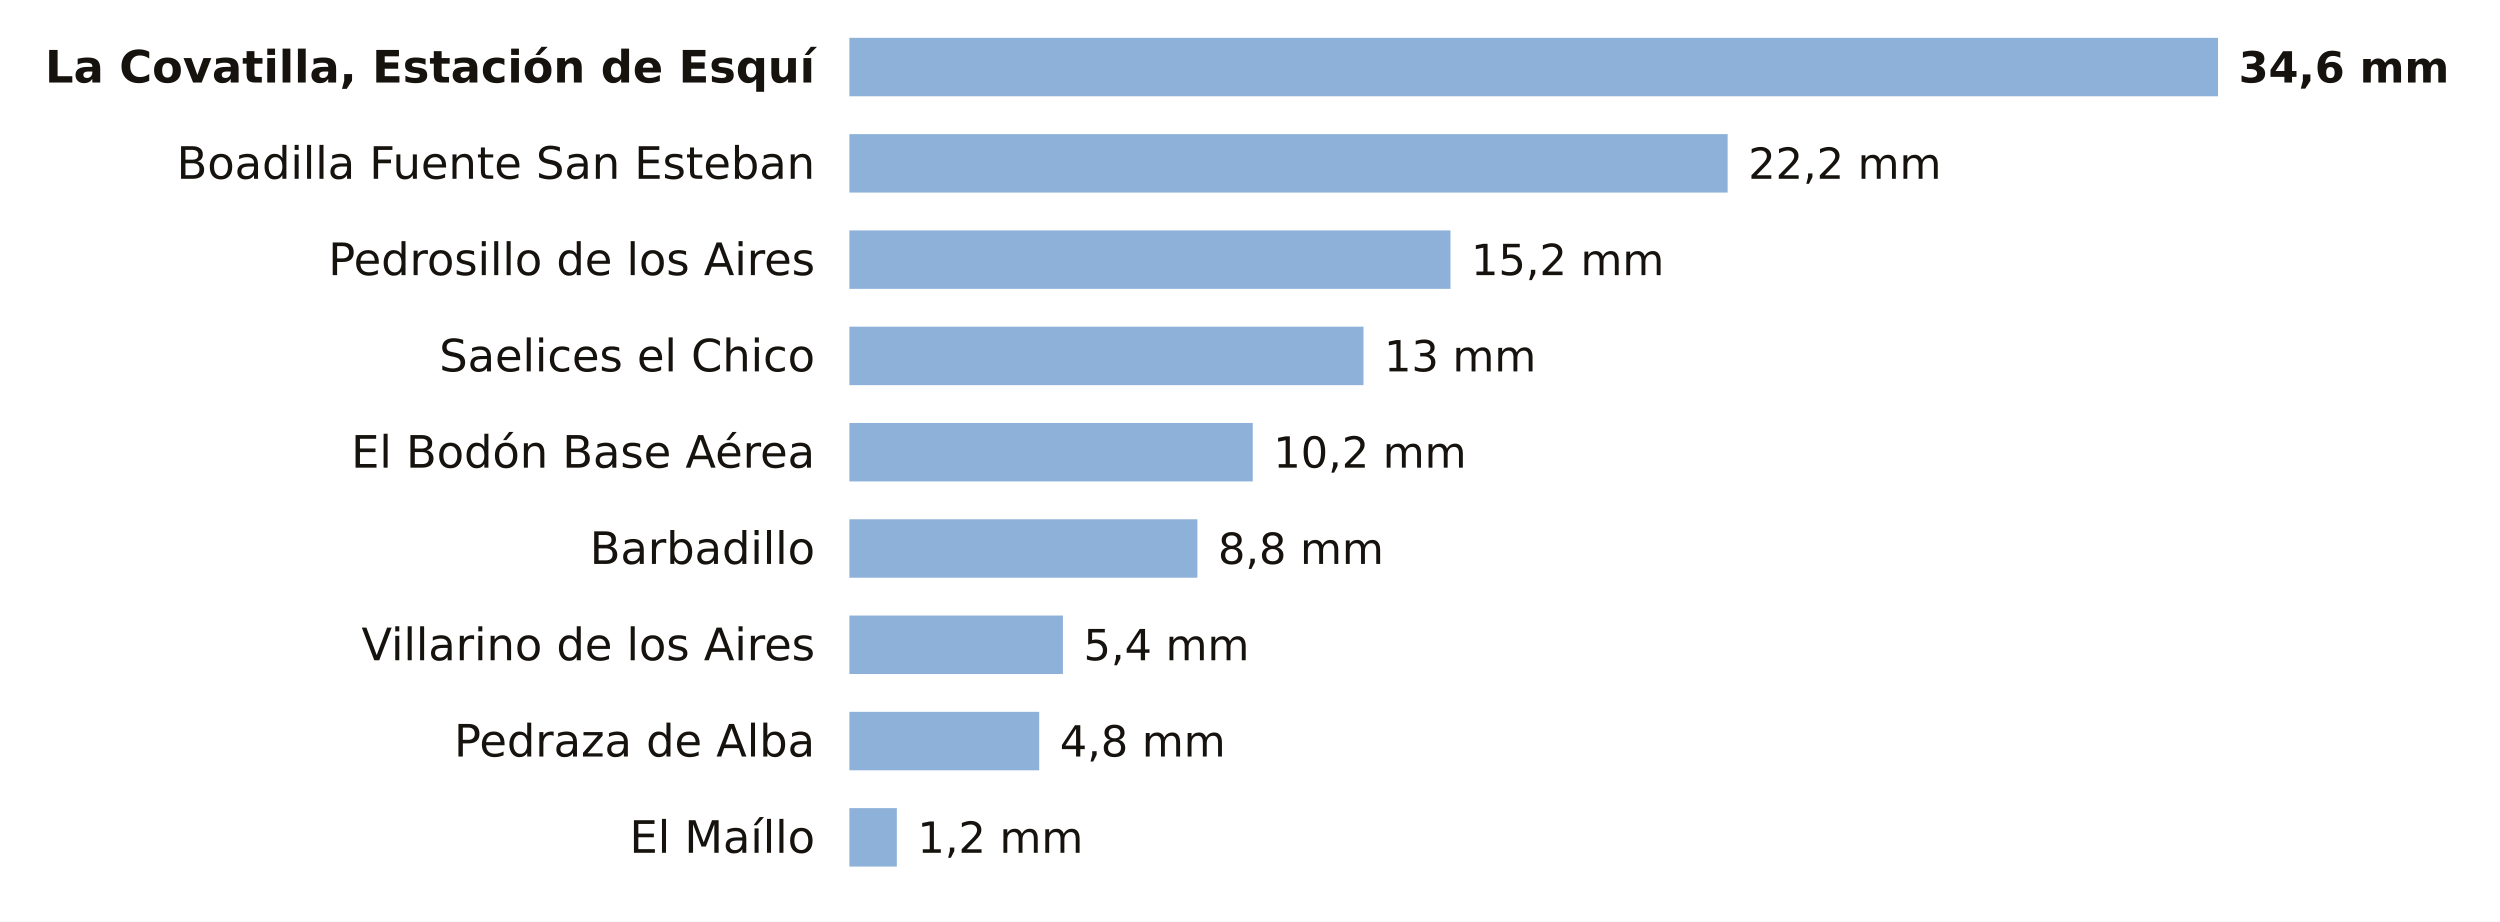
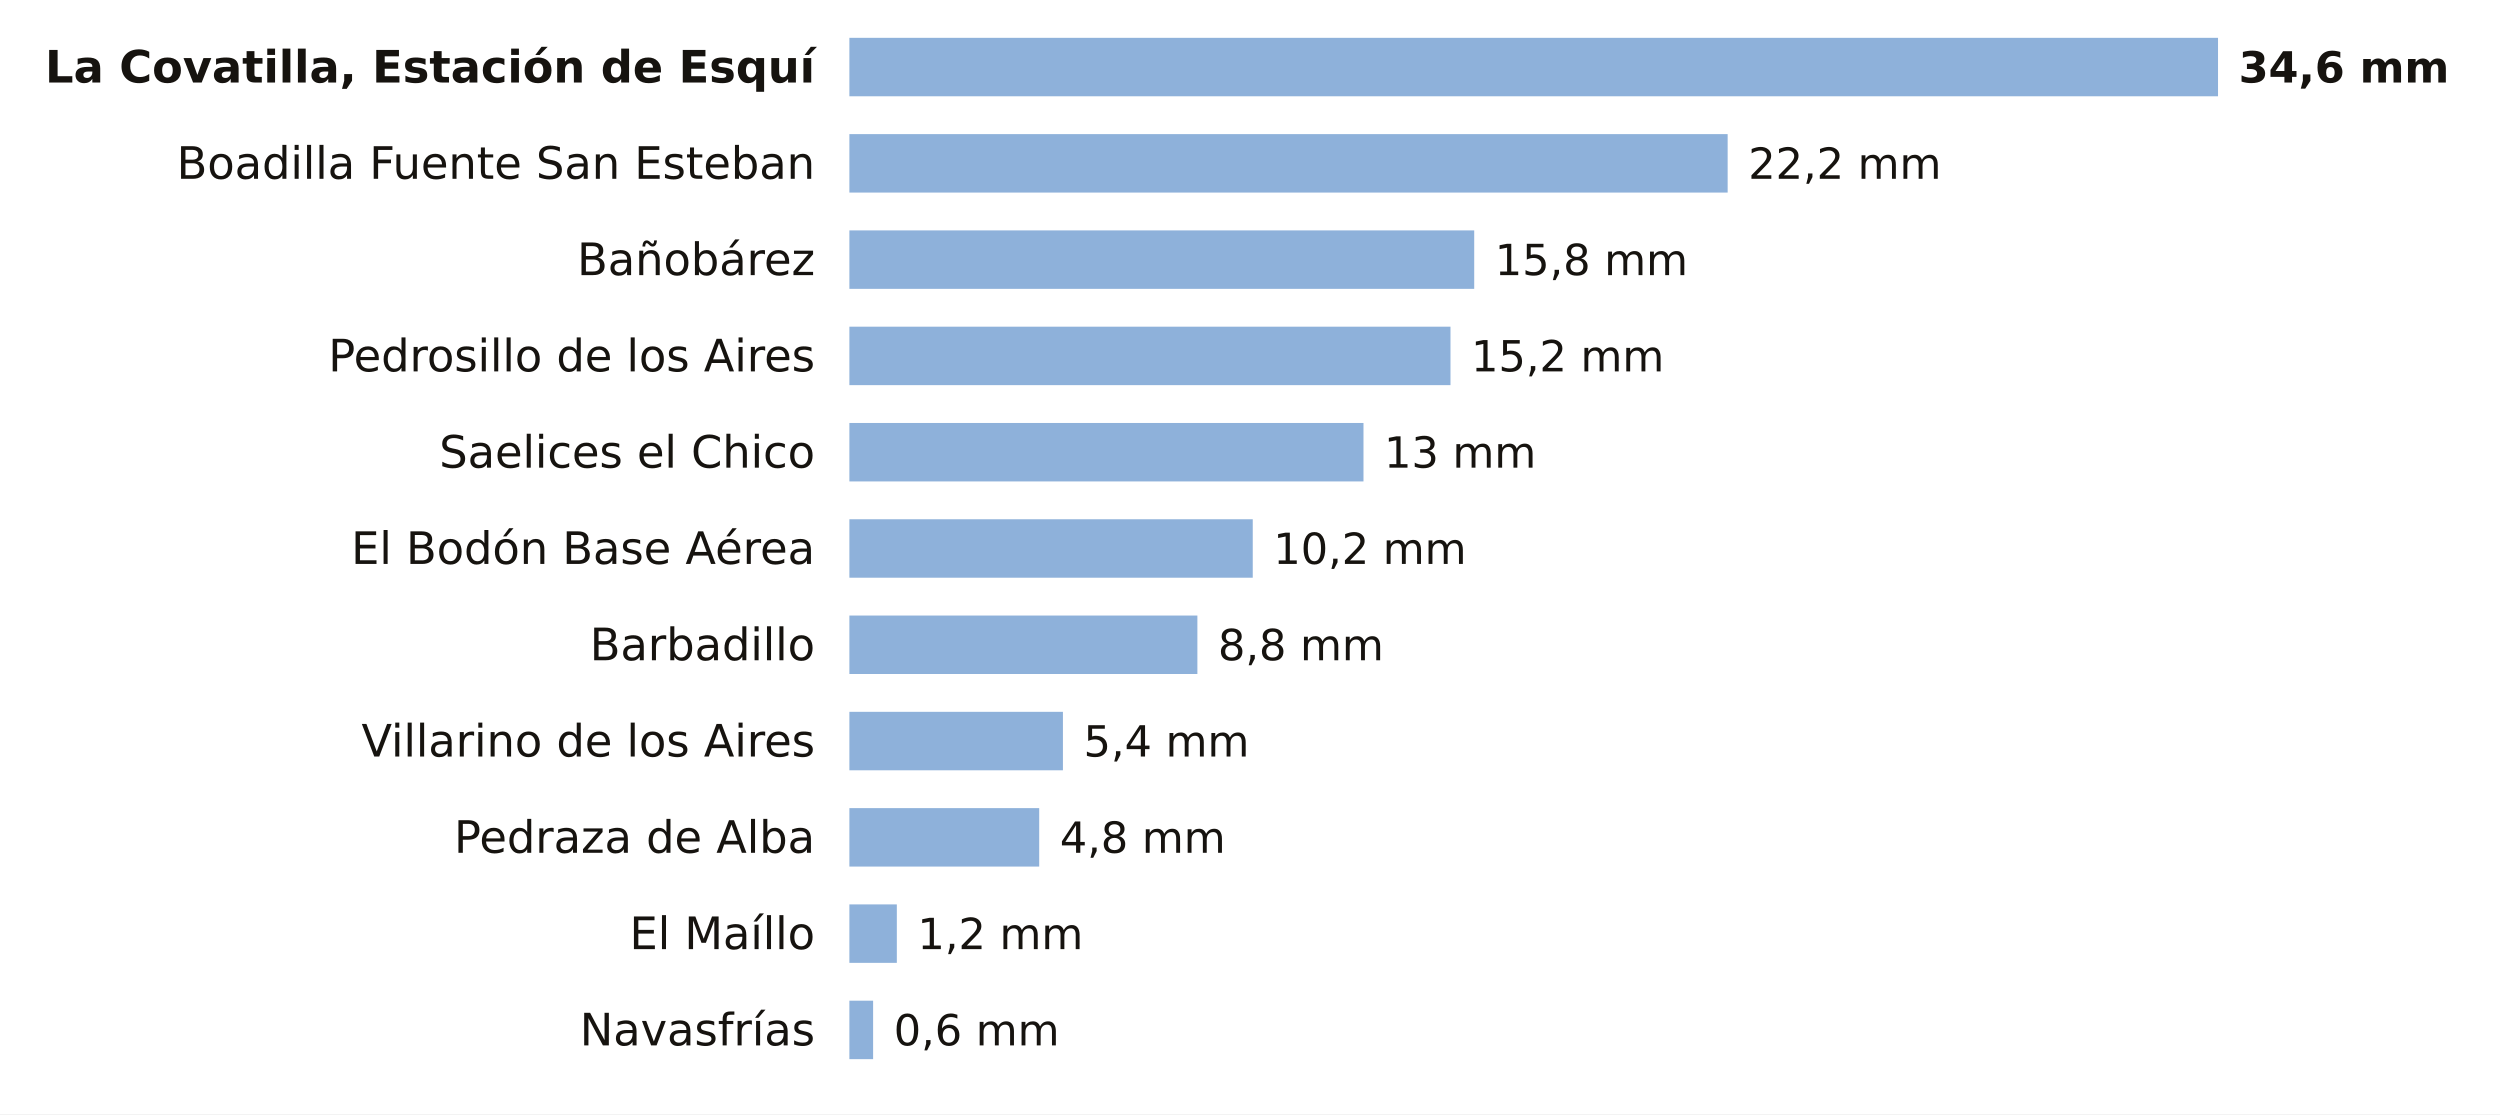
- <svg xmlns="http://www.w3.org/2000/svg" viewBox="0 0 727 268" width="727" height="268" role="img" aria-label="La lluvia de los últimos 7 días en las estaciones de AEMET de Salamanca">
-   <rect width="727" height="268" fill="#FFFFFF" />
+ <svg xmlns="http://www.w3.org/2000/svg" viewBox="0 0 727 324" width="727" height="324" role="img" aria-label="La lluvia de los últimos 7 días en las estaciones de AEMET de Salamanca">
+   <rect width="727" height="324" fill="#FFFFFF" />
  <text x="237.0" y="24.0" font-size="13" fill="#16130F" text-anchor="end" font-weight="600" font-family="Public Sans, DejaVu Sans, Arial, sans-serif">La Covatilla, Estación de Esquí</text>
  <rect x="247" y="11" width="398.0" height="17" fill="#8EB1DA" />
  <text x="651.0" y="24.0" font-size="12.5" fill="#16130F" text-anchor="start" font-weight="700" font-family="Public Sans, DejaVu Sans, Arial, sans-serif">34,6 mm</text>
  <text x="237.0" y="52.0" font-size="13" fill="#16130F" text-anchor="end" font-weight="400" font-family="Public Sans, DejaVu Sans, Arial, sans-serif">Boadilla Fuente San Esteban</text>
  <rect x="247" y="39" width="255.4" height="17" fill="#8EB1DA" />
  <text x="508.4" y="52.0" font-size="12.5" fill="#16130F" text-anchor="start" font-weight="500" font-family="Public Sans, DejaVu Sans, Arial, sans-serif">22,2 mm</text>
-   <text x="237.0" y="80.0" font-size="13" fill="#16130F" text-anchor="end" font-weight="400" font-family="Public Sans, DejaVu Sans, Arial, sans-serif">Pedrosillo de los Aires</text>
-   <rect x="247" y="67" width="174.8" height="17" fill="#8EB1DA" />
-   <text x="427.8" y="80.0" font-size="12.5" fill="#16130F" text-anchor="start" font-weight="500" font-family="Public Sans, DejaVu Sans, Arial, sans-serif">15,2 mm</text>
-   <text x="237.0" y="108.0" font-size="13" fill="#16130F" text-anchor="end" font-weight="400" font-family="Public Sans, DejaVu Sans, Arial, sans-serif">Saelices el Chico</text>
-   <rect x="247" y="95" width="149.5" height="17" fill="#8EB1DA" />
-   <text x="402.5" y="108.0" font-size="12.5" fill="#16130F" text-anchor="start" font-weight="500" font-family="Public Sans, DejaVu Sans, Arial, sans-serif">13 mm</text>
-   <text x="237.0" y="136.0" font-size="13" fill="#16130F" text-anchor="end" font-weight="400" font-family="Public Sans, DejaVu Sans, Arial, sans-serif">El Bodón Base Aérea</text>
-   <rect x="247" y="123" width="117.3" height="17" fill="#8EB1DA" />
-   <text x="370.3" y="136.0" font-size="12.5" fill="#16130F" text-anchor="start" font-weight="500" font-family="Public Sans, DejaVu Sans, Arial, sans-serif">10,2 mm</text>
-   <text x="237.0" y="164.0" font-size="13" fill="#16130F" text-anchor="end" font-weight="400" font-family="Public Sans, DejaVu Sans, Arial, sans-serif">Barbadillo</text>
-   <rect x="247" y="151" width="101.2" height="17" fill="#8EB1DA" />
-   <text x="354.2" y="164.0" font-size="12.5" fill="#16130F" text-anchor="start" font-weight="500" font-family="Public Sans, DejaVu Sans, Arial, sans-serif">8,8 mm</text>
-   <text x="237.0" y="192.0" font-size="13" fill="#16130F" text-anchor="end" font-weight="400" font-family="Public Sans, DejaVu Sans, Arial, sans-serif">Villarino de los Aires</text>
-   <rect x="247" y="179" width="62.1" height="17" fill="#8EB1DA" />
-   <text x="315.1" y="192.0" font-size="12.5" fill="#16130F" text-anchor="start" font-weight="500" font-family="Public Sans, DejaVu Sans, Arial, sans-serif">5,4 mm</text>
-   <text x="237.0" y="220.0" font-size="13" fill="#16130F" text-anchor="end" font-weight="400" font-family="Public Sans, DejaVu Sans, Arial, sans-serif">Pedraza de Alba</text>
-   <rect x="247" y="207" width="55.2" height="17" fill="#8EB1DA" />
-   <text x="308.2" y="220.0" font-size="12.5" fill="#16130F" text-anchor="start" font-weight="500" font-family="Public Sans, DejaVu Sans, Arial, sans-serif">4,8 mm</text>
-   <text x="237.0" y="248.0" font-size="13" fill="#16130F" text-anchor="end" font-weight="400" font-family="Public Sans, DejaVu Sans, Arial, sans-serif">El Maíllo</text>
-   <rect x="247" y="235" width="13.8" height="17" fill="#8EB1DA" />
-   <text x="266.8" y="248.0" font-size="12.5" fill="#16130F" text-anchor="start" font-weight="500" font-family="Public Sans, DejaVu Sans, Arial, sans-serif">1,2 mm</text>
+   <text x="237.0" y="80.0" font-size="13" fill="#16130F" text-anchor="end" font-weight="400" font-family="Public Sans, DejaVu Sans, Arial, sans-serif">Bañobárez</text>
+   <rect x="247" y="67" width="181.7" height="17" fill="#8EB1DA" />
+   <text x="434.7" y="80.0" font-size="12.5" fill="#16130F" text-anchor="start" font-weight="500" font-family="Public Sans, DejaVu Sans, Arial, sans-serif">15,8 mm</text>
+   <text x="237.0" y="108.0" font-size="13" fill="#16130F" text-anchor="end" font-weight="400" font-family="Public Sans, DejaVu Sans, Arial, sans-serif">Pedrosillo de los Aires</text>
+   <rect x="247" y="95" width="174.8" height="17" fill="#8EB1DA" />
+   <text x="427.8" y="108.0" font-size="12.5" fill="#16130F" text-anchor="start" font-weight="500" font-family="Public Sans, DejaVu Sans, Arial, sans-serif">15,2 mm</text>
+   <text x="237.0" y="136.0" font-size="13" fill="#16130F" text-anchor="end" font-weight="400" font-family="Public Sans, DejaVu Sans, Arial, sans-serif">Saelices el Chico</text>
+   <rect x="247" y="123" width="149.5" height="17" fill="#8EB1DA" />
+   <text x="402.5" y="136.0" font-size="12.5" fill="#16130F" text-anchor="start" font-weight="500" font-family="Public Sans, DejaVu Sans, Arial, sans-serif">13 mm</text>
+   <text x="237.0" y="164.0" font-size="13" fill="#16130F" text-anchor="end" font-weight="400" font-family="Public Sans, DejaVu Sans, Arial, sans-serif">El Bodón Base Aérea</text>
+   <rect x="247" y="151" width="117.3" height="17" fill="#8EB1DA" />
+   <text x="370.3" y="164.0" font-size="12.5" fill="#16130F" text-anchor="start" font-weight="500" font-family="Public Sans, DejaVu Sans, Arial, sans-serif">10,2 mm</text>
+   <text x="237.0" y="192.0" font-size="13" fill="#16130F" text-anchor="end" font-weight="400" font-family="Public Sans, DejaVu Sans, Arial, sans-serif">Barbadillo</text>
+   <rect x="247" y="179" width="101.2" height="17" fill="#8EB1DA" />
+   <text x="354.2" y="192.0" font-size="12.5" fill="#16130F" text-anchor="start" font-weight="500" font-family="Public Sans, DejaVu Sans, Arial, sans-serif">8,8 mm</text>
+   <text x="237.0" y="220.0" font-size="13" fill="#16130F" text-anchor="end" font-weight="400" font-family="Public Sans, DejaVu Sans, Arial, sans-serif">Villarino de los Aires</text>
+   <rect x="247" y="207" width="62.1" height="17" fill="#8EB1DA" />
+   <text x="315.1" y="220.0" font-size="12.5" fill="#16130F" text-anchor="start" font-weight="500" font-family="Public Sans, DejaVu Sans, Arial, sans-serif">5,4 mm</text>
+   <text x="237.0" y="248.0" font-size="13" fill="#16130F" text-anchor="end" font-weight="400" font-family="Public Sans, DejaVu Sans, Arial, sans-serif">Pedraza de Alba</text>
+   <rect x="247" y="235" width="55.2" height="17" fill="#8EB1DA" />
+   <text x="308.2" y="248.0" font-size="12.5" fill="#16130F" text-anchor="start" font-weight="500" font-family="Public Sans, DejaVu Sans, Arial, sans-serif">4,8 mm</text>
+   <text x="237.0" y="276.0" font-size="13" fill="#16130F" text-anchor="end" font-weight="400" font-family="Public Sans, DejaVu Sans, Arial, sans-serif">El Maíllo</text>
+   <rect x="247" y="263" width="13.8" height="17" fill="#8EB1DA" />
+   <text x="266.8" y="276.0" font-size="12.5" fill="#16130F" text-anchor="start" font-weight="500" font-family="Public Sans, DejaVu Sans, Arial, sans-serif">1,2 mm</text>
+   <text x="237.0" y="304.0" font-size="13" fill="#16130F" text-anchor="end" font-weight="400" font-family="Public Sans, DejaVu Sans, Arial, sans-serif">Navasfrías</text>
+   <rect x="247" y="291" width="6.9" height="17" fill="#8EB1DA" />
+   <text x="259.9" y="304.0" font-size="12.5" fill="#16130F" text-anchor="start" font-weight="500" font-family="Public Sans, DejaVu Sans, Arial, sans-serif">0,6 mm</text>
</svg>
